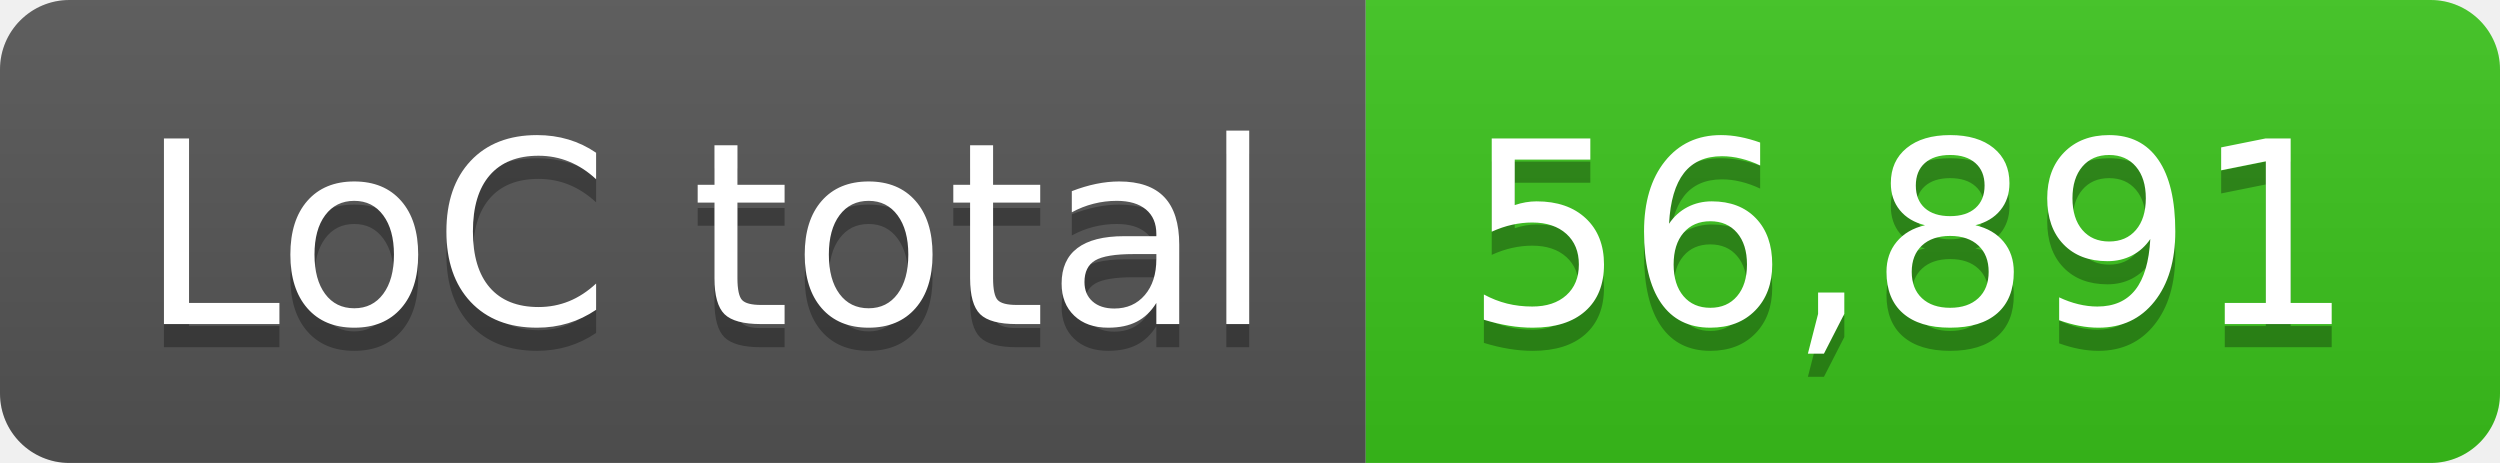
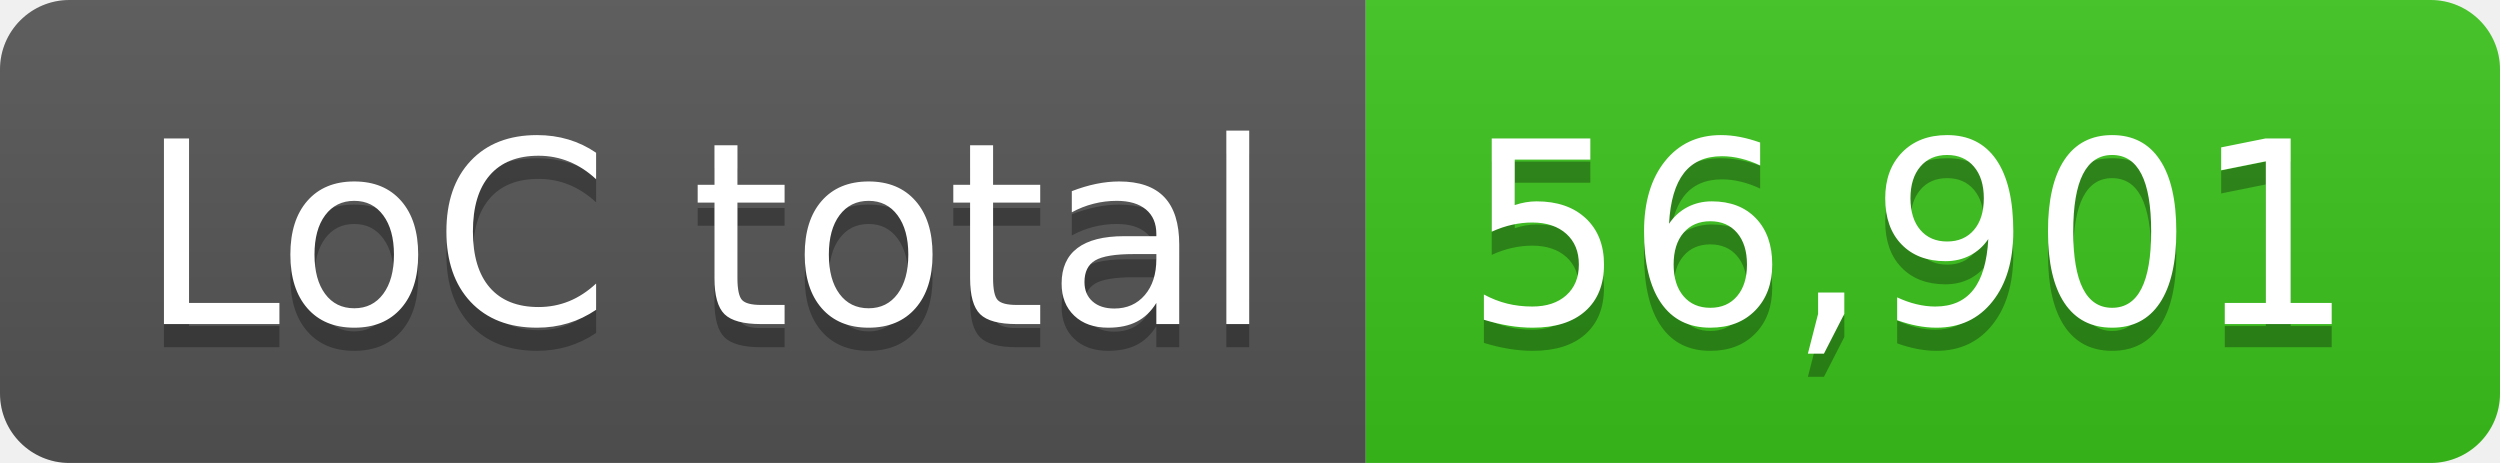
- <svg xmlns="http://www.w3.org/2000/svg" width="108" height="20" role="img" aria-label="LoC total: 56,891">
+ <svg xmlns="http://www.w3.org/2000/svg" width="108" height="20" role="img" aria-label="LoC total: 56,901">
  <linearGradient id="s" x2="0" y2="100%">
    <stop offset="0" stop-color="#bbb" stop-opacity=".1" />
    <stop offset="1" stop-opacity=".1" />
  </linearGradient>
  <clipPath id="r">
    <rect width="108" height="20" rx="3" fill="#fff" />
  </clipPath>
  <g clip-path="url(#r)">
    <rect width="59" height="20" fill="#555" />
    <rect x="59" width="49" height="20" fill="#3bc41c" />
    <rect width="108" height="20" fill="url(#s)" />
  </g>
  <g fill="#fff" text-anchor="middle" font-family="Verdana,Geneva,DejaVu Sans,sans-serif" text-rendering="geometricPrecision" font-size="110">
    <text aria-hidden="true" x="305" y="150" fill="#010101" fill-opacity=".3" transform="scale(.1)" textLength="490">LoC total</text>
    <text x="305" y="140" transform="scale(.1)" fill="#fff" textLength="490">LoC total</text>
-     <text aria-hidden="true" x="825" y="150" fill="#010101" fill-opacity=".3" transform="scale(.1)" textLength="390">56,891</text>
-     <text x="825" y="140" transform="scale(.1)" fill="#fff" textLength="390">56,891</text>
+     <text aria-hidden="true" x="825" y="150" fill="#010101" fill-opacity=".3" transform="scale(.1)" textLength="390">56,901</text>
+     <text x="825" y="140" transform="scale(.1)" fill="#fff" textLength="390">56,901</text>
  </g>
</svg>
